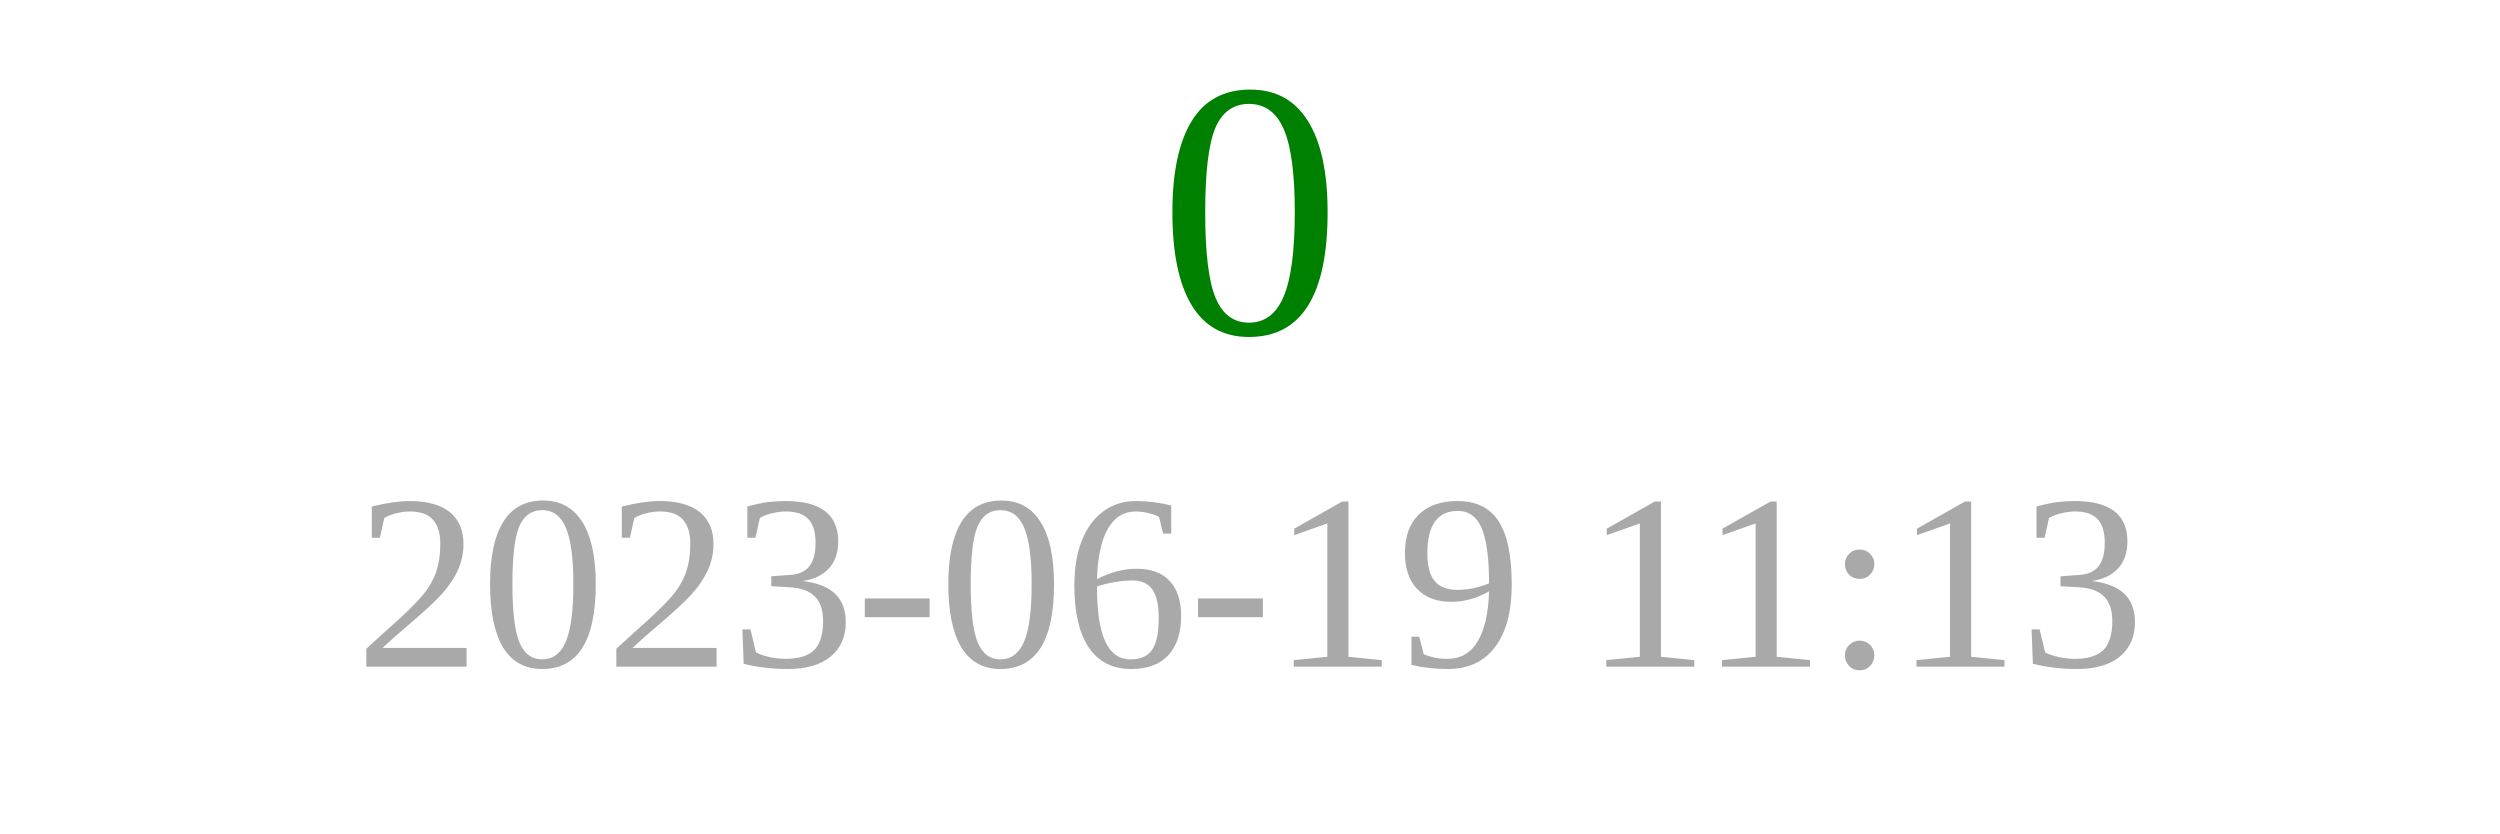
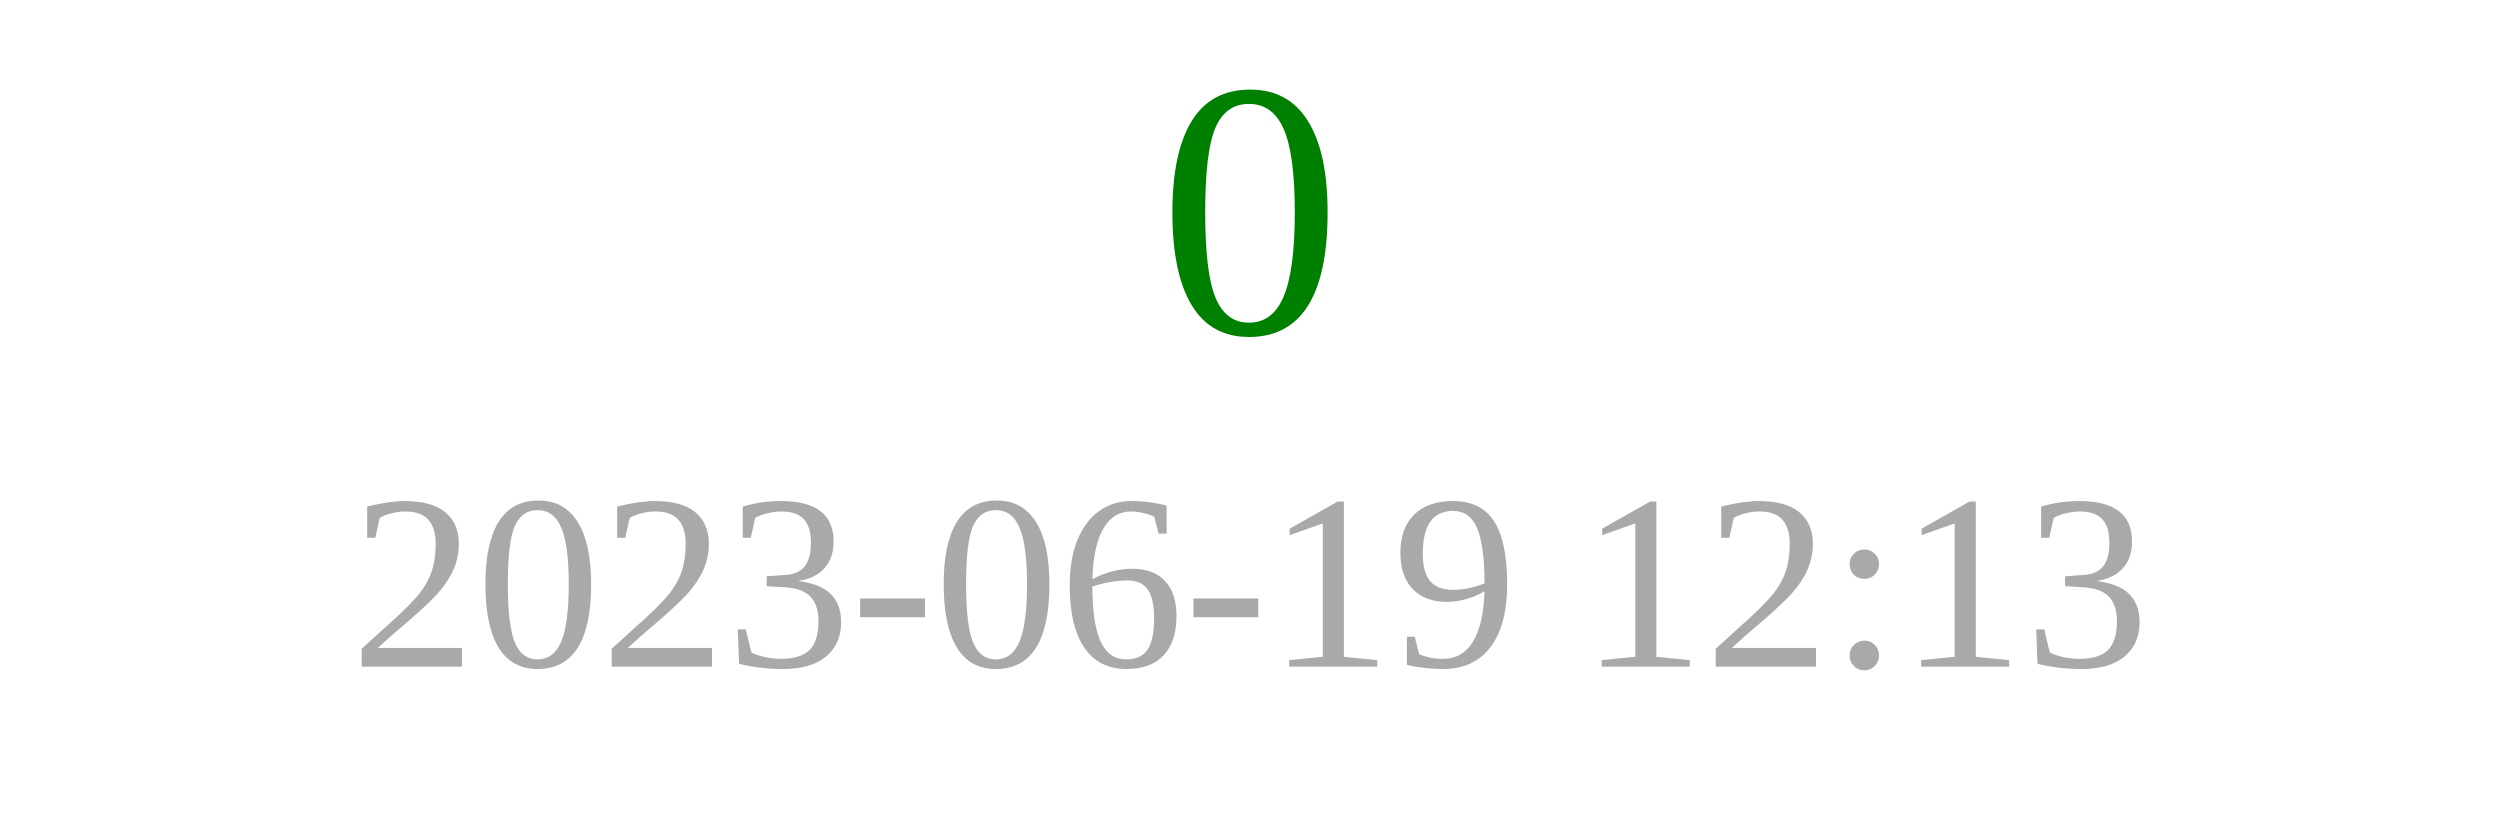
<svg xmlns="http://www.w3.org/2000/svg" width="150" height="50">
  <text x="75" y="20" font-size="22" fill="green" text-anchor="middle">0</text>
-   <text x="75" y="40" font-size="15" fill="darkgray" text-anchor="middle">2023-06-19 11:13</text>
+   <text x="75" y="40" font-size="15" fill="darkgray" text-anchor="middle">2023-06-19 12:13</text>
</svg>
